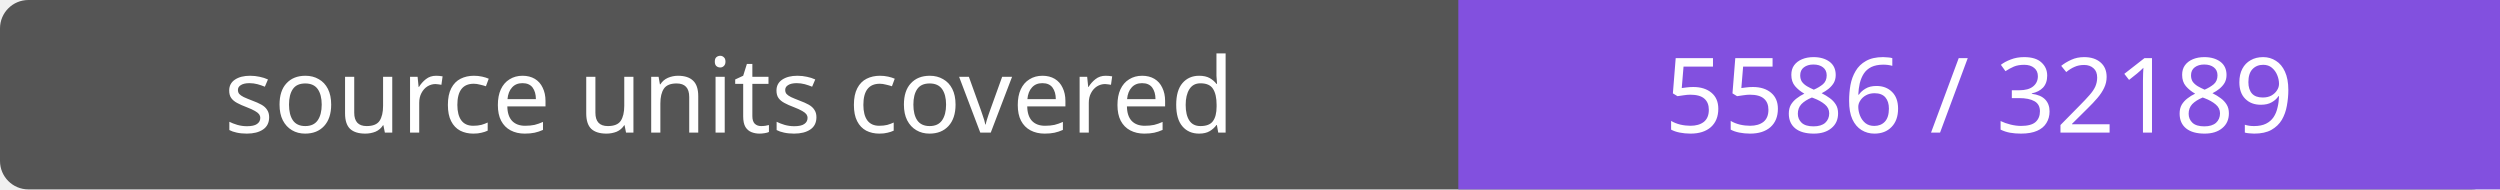
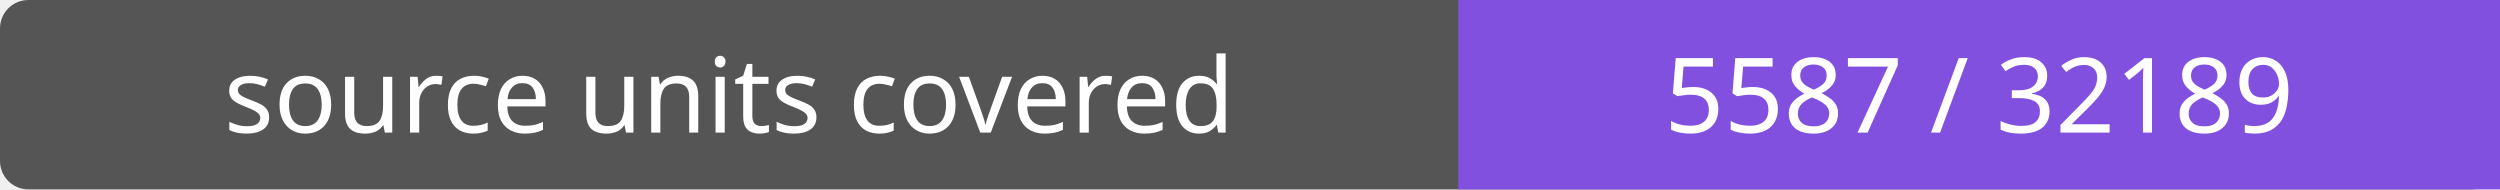
- <svg xmlns="http://www.w3.org/2000/svg" width="264" height="20" role="img" aria-label="source units covered: 5586 / 32189">
+ <svg xmlns="http://www.w3.org/2000/svg" width="264" height="20" role="img" aria-label="source units covered: 5587 / 32189">
  <rect width="264" height="20" rx="3" fill="#555" />
  <path fill="#8250df" d="M154 0h110v20H154z" />
  <g fill="#fff" text-anchor="middle" font-family="Verdana,sans-serif" font-size="11">
    <text x="77.0" y="14">source units covered</text>
-     <text x="209.0" y="14">5586 / 32189</text>
+     <text x="209.0" y="14">5587 / 32189</text>
  </g>
</svg>
